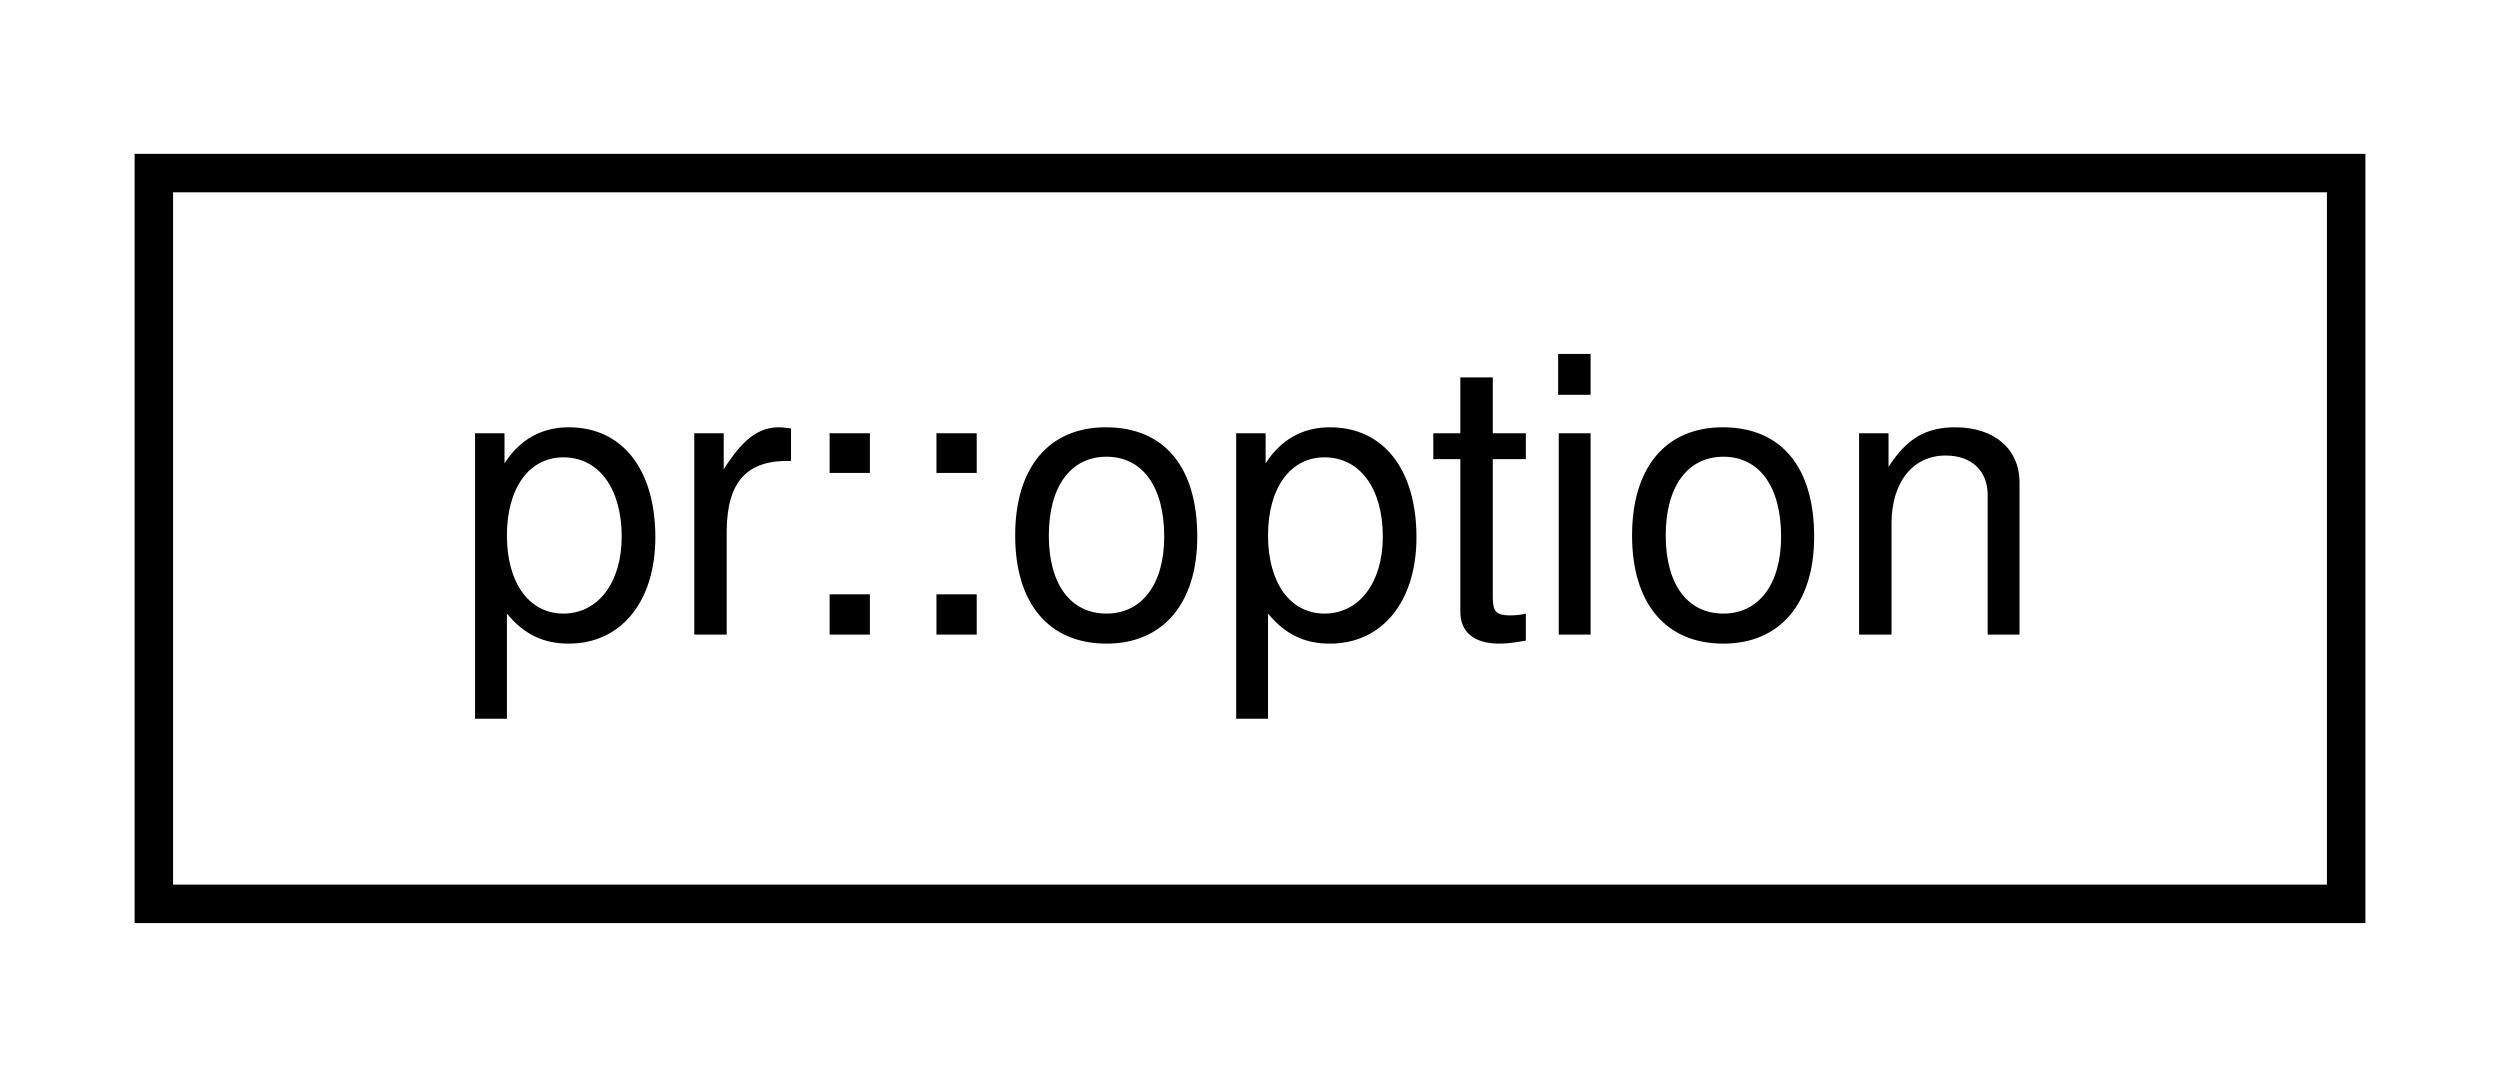
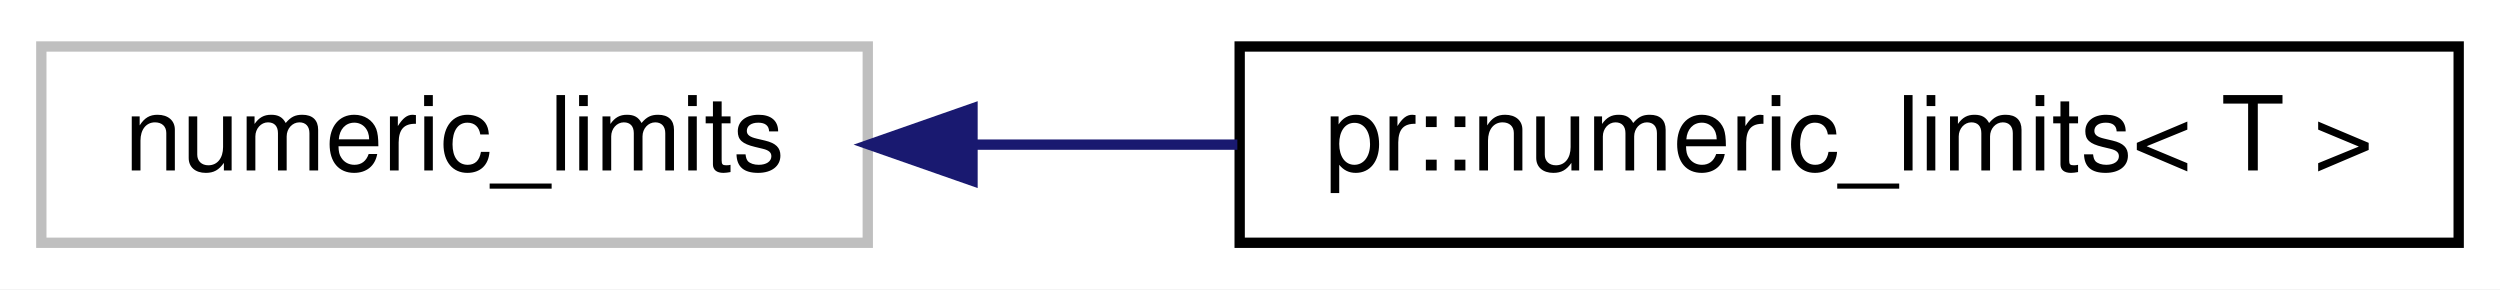
- <svg xmlns="http://www.w3.org/2000/svg" xmlns:xlink="http://www.w3.org/1999/xlink" width="65pt" height="28pt" viewBox="0.00 0.00 65.00 28.00">
+ <svg xmlns="http://www.w3.org/2000/svg" xmlns:xlink="http://www.w3.org/1999/xlink" width="242pt" height="28pt" viewBox="0.00 0.00 242.00 28.00">
  <g id="graph0" class="graph" transform="scale(1 1) rotate(0) translate(4 24)">
-     <polygon fill="#ffffff" stroke="transparent" points="-4,4 -4,-24 61,-24 61,4 -4,4" />
+     <polygon fill="#ffffff" stroke="transparent" points="-4,4 -4,-24 238,-24 238,4 -4,4" />
    <g id="node1" class="node">
-       <g id="a_node1">
-         <a xlink:href="classpr_1_1option.html" target="_top" xlink:title="Option descriptor. ">
-           <polygon fill="#ffffff" stroke="#000000" points="0,-.5 0,-19.5 57,-19.5 57,-.5 0,-.5" />
-           <text text-anchor="middle" x="28.5" y="-7.5" font-family="Helvetica,sans-Serif" font-size="10.00" fill="#000000">pr::option</text>
+       <polygon fill="#ffffff" stroke="#bfbfbf" points="0,-.5 0,-19.5 80,-19.5 80,-.5 0,-.5" />
+       <text text-anchor="middle" x="40" y="-7.5" font-family="Helvetica,sans-Serif" font-size="10.00" fill="#000000">numeric_limits</text>
+     </g>
+     <g id="node2" class="node">
+       <g id="a_node2">
+         <a xlink:href="structpr_1_1numeric__limits.html" target="_top" xlink:title="Wrap std::numeric_limits. ">
+           <polygon fill="#ffffff" stroke="#000000" points="116,-.5 116,-19.5 234,-19.5 234,-.5 116,-.5" />
+           <text text-anchor="middle" x="175" y="-7.5" font-family="Helvetica,sans-Serif" font-size="10.00" fill="#000000">pr::numeric_limits&lt; T &gt;</text>
        </a>
      </g>
    </g>
+     <g id="edge1" class="edge">
+       <path fill="none" stroke="#191970" d="M90.385,-10C98.662,-10 107.307,-10 115.775,-10" />
+       <polygon fill="#191970" stroke="#191970" points="90.139,-6.5 80.139,-10 90.139,-13.5 90.139,-6.5" />
+     </g>
  </g>
</svg>
